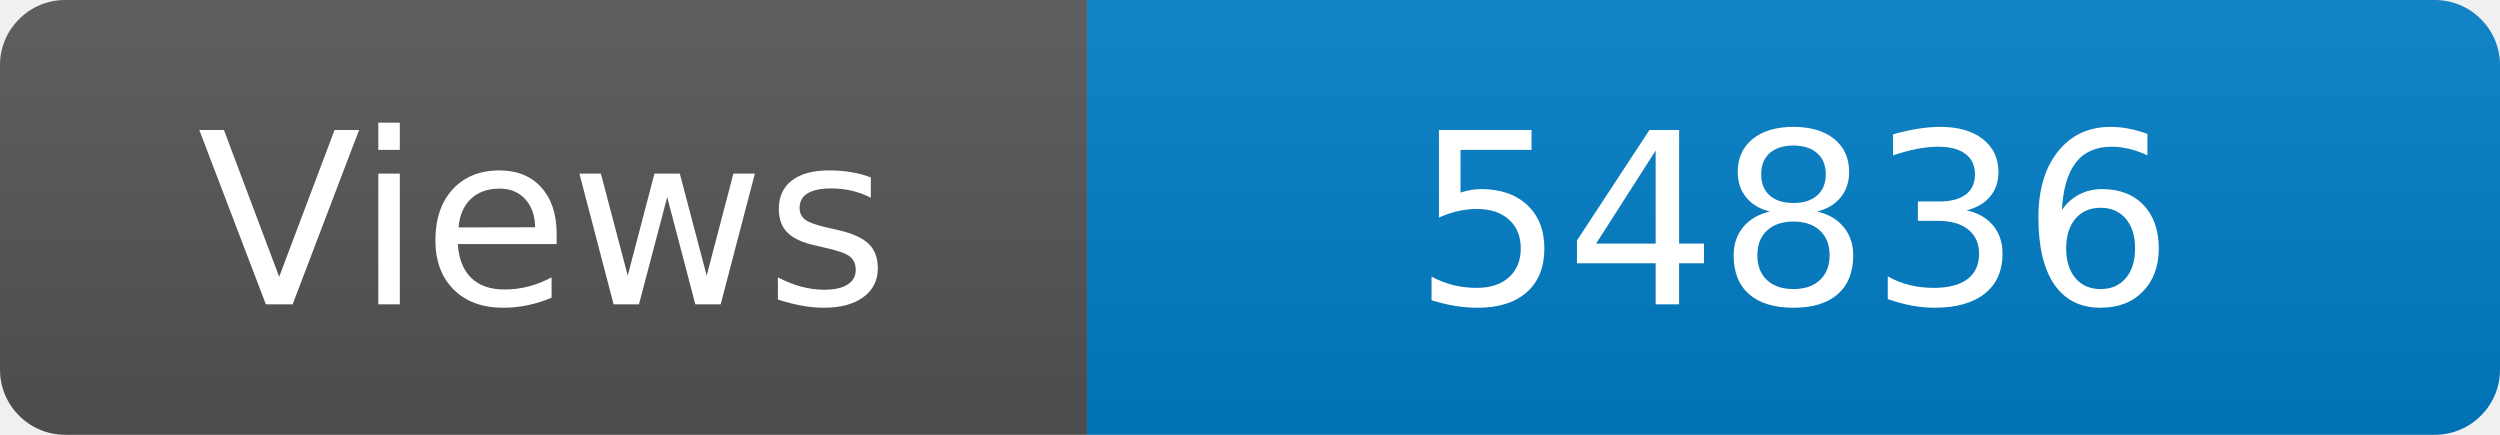
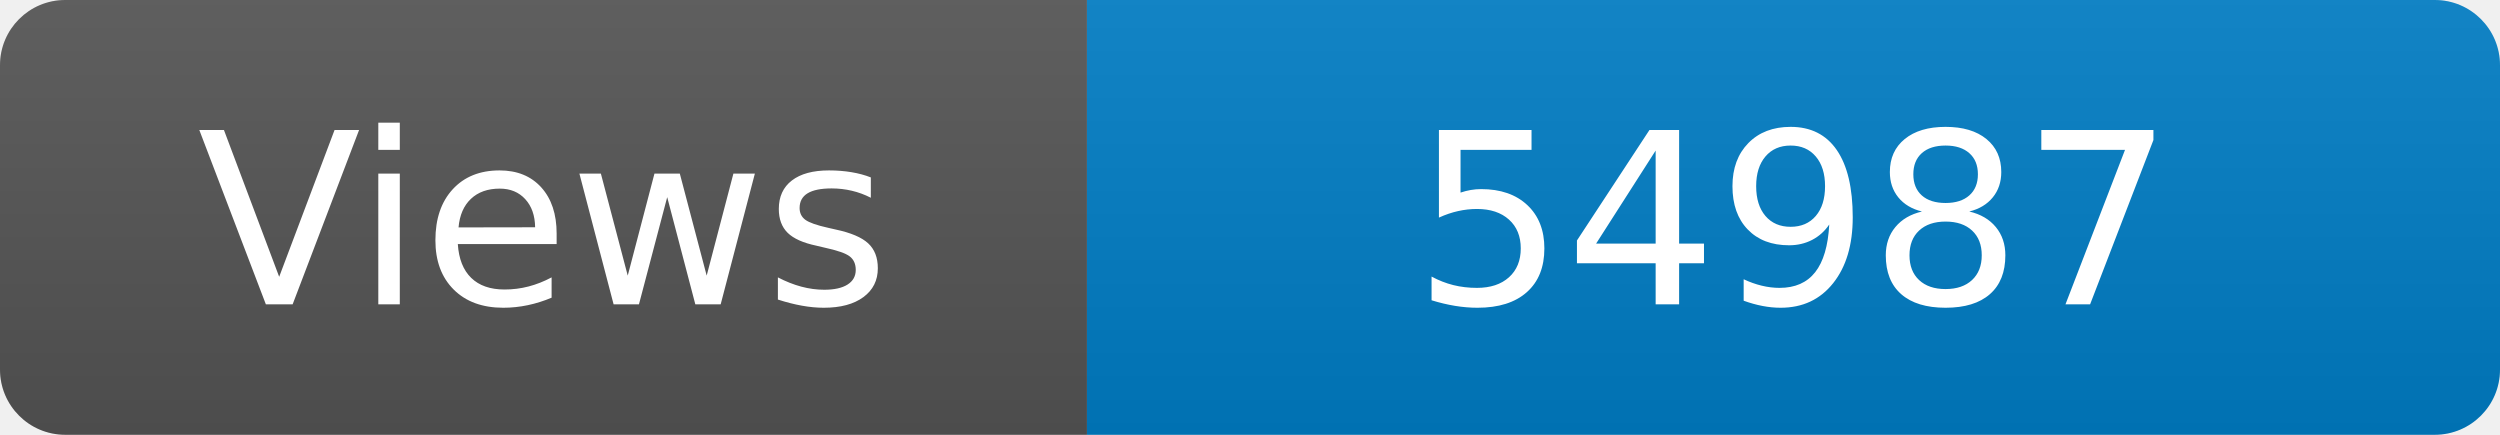
<svg xmlns="http://www.w3.org/2000/svg" width="115" height="20" role="img" aria-label="Maintained?: yes">
  <linearGradient id="s" x2="0" y2="100%">
    <stop offset="0" stop-color="#bbb" stop-opacity=".1" />
    <stop offset="1" stop-opacity=".1" />
  </linearGradient>
  <clipPath id="r">
    <rect width="115" height="20" rx="3" fill="#fff" />
  </clipPath>
  <g clip-path="url(#r)">
    <rect width="50" height="20" fill="#555" />
    <rect x="50" width="160" height="20" fill="#007ec6" />
    <rect width="115" height="20" fill="url(#s)" />
  </g>
  <g fill="#fff" text-anchor="middle" font-family="Verdana,Geneva,DejaVu Sans,sans-serif" font-size="110">
    <text x="250" y="140" transform="scale(.1)" fill="#fff">Views</text>
-     <text x="825" y="140" transform="scale(.1)" fill="#fff">54836</text>
+     <text x="825" y="140" transform="scale(.1)" fill="#fff">54987</text>
  </g>
</svg>
